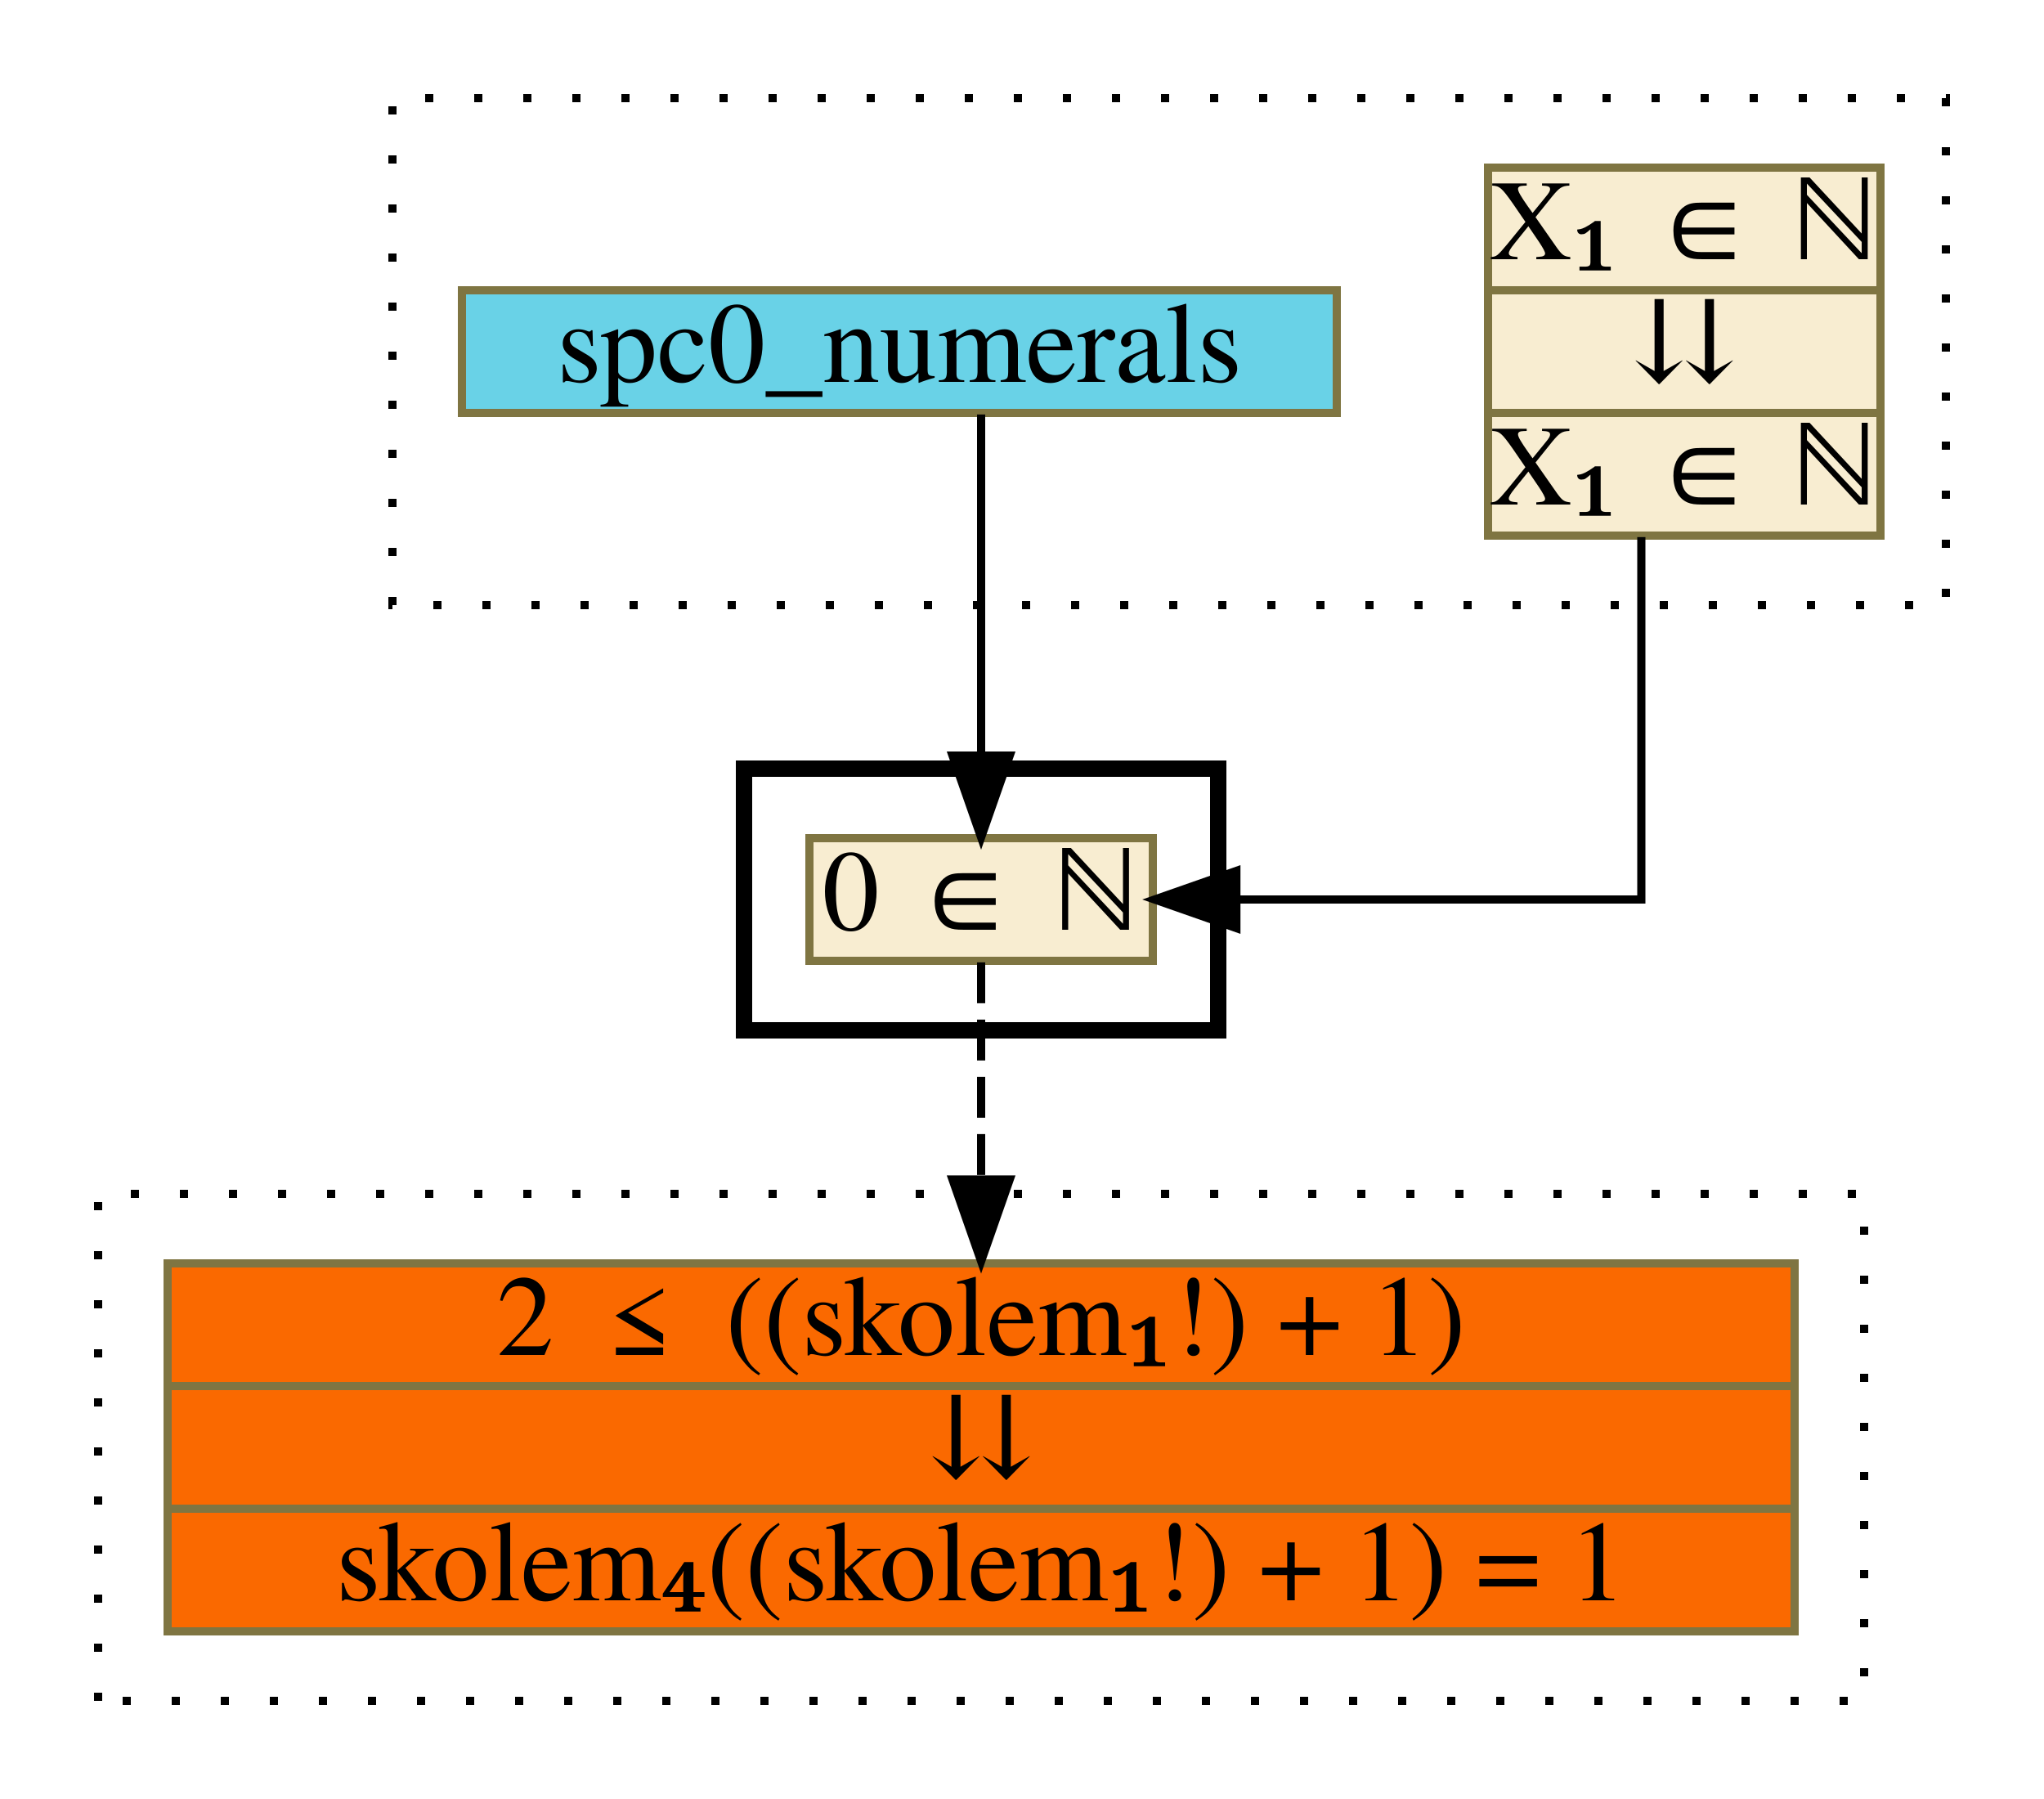
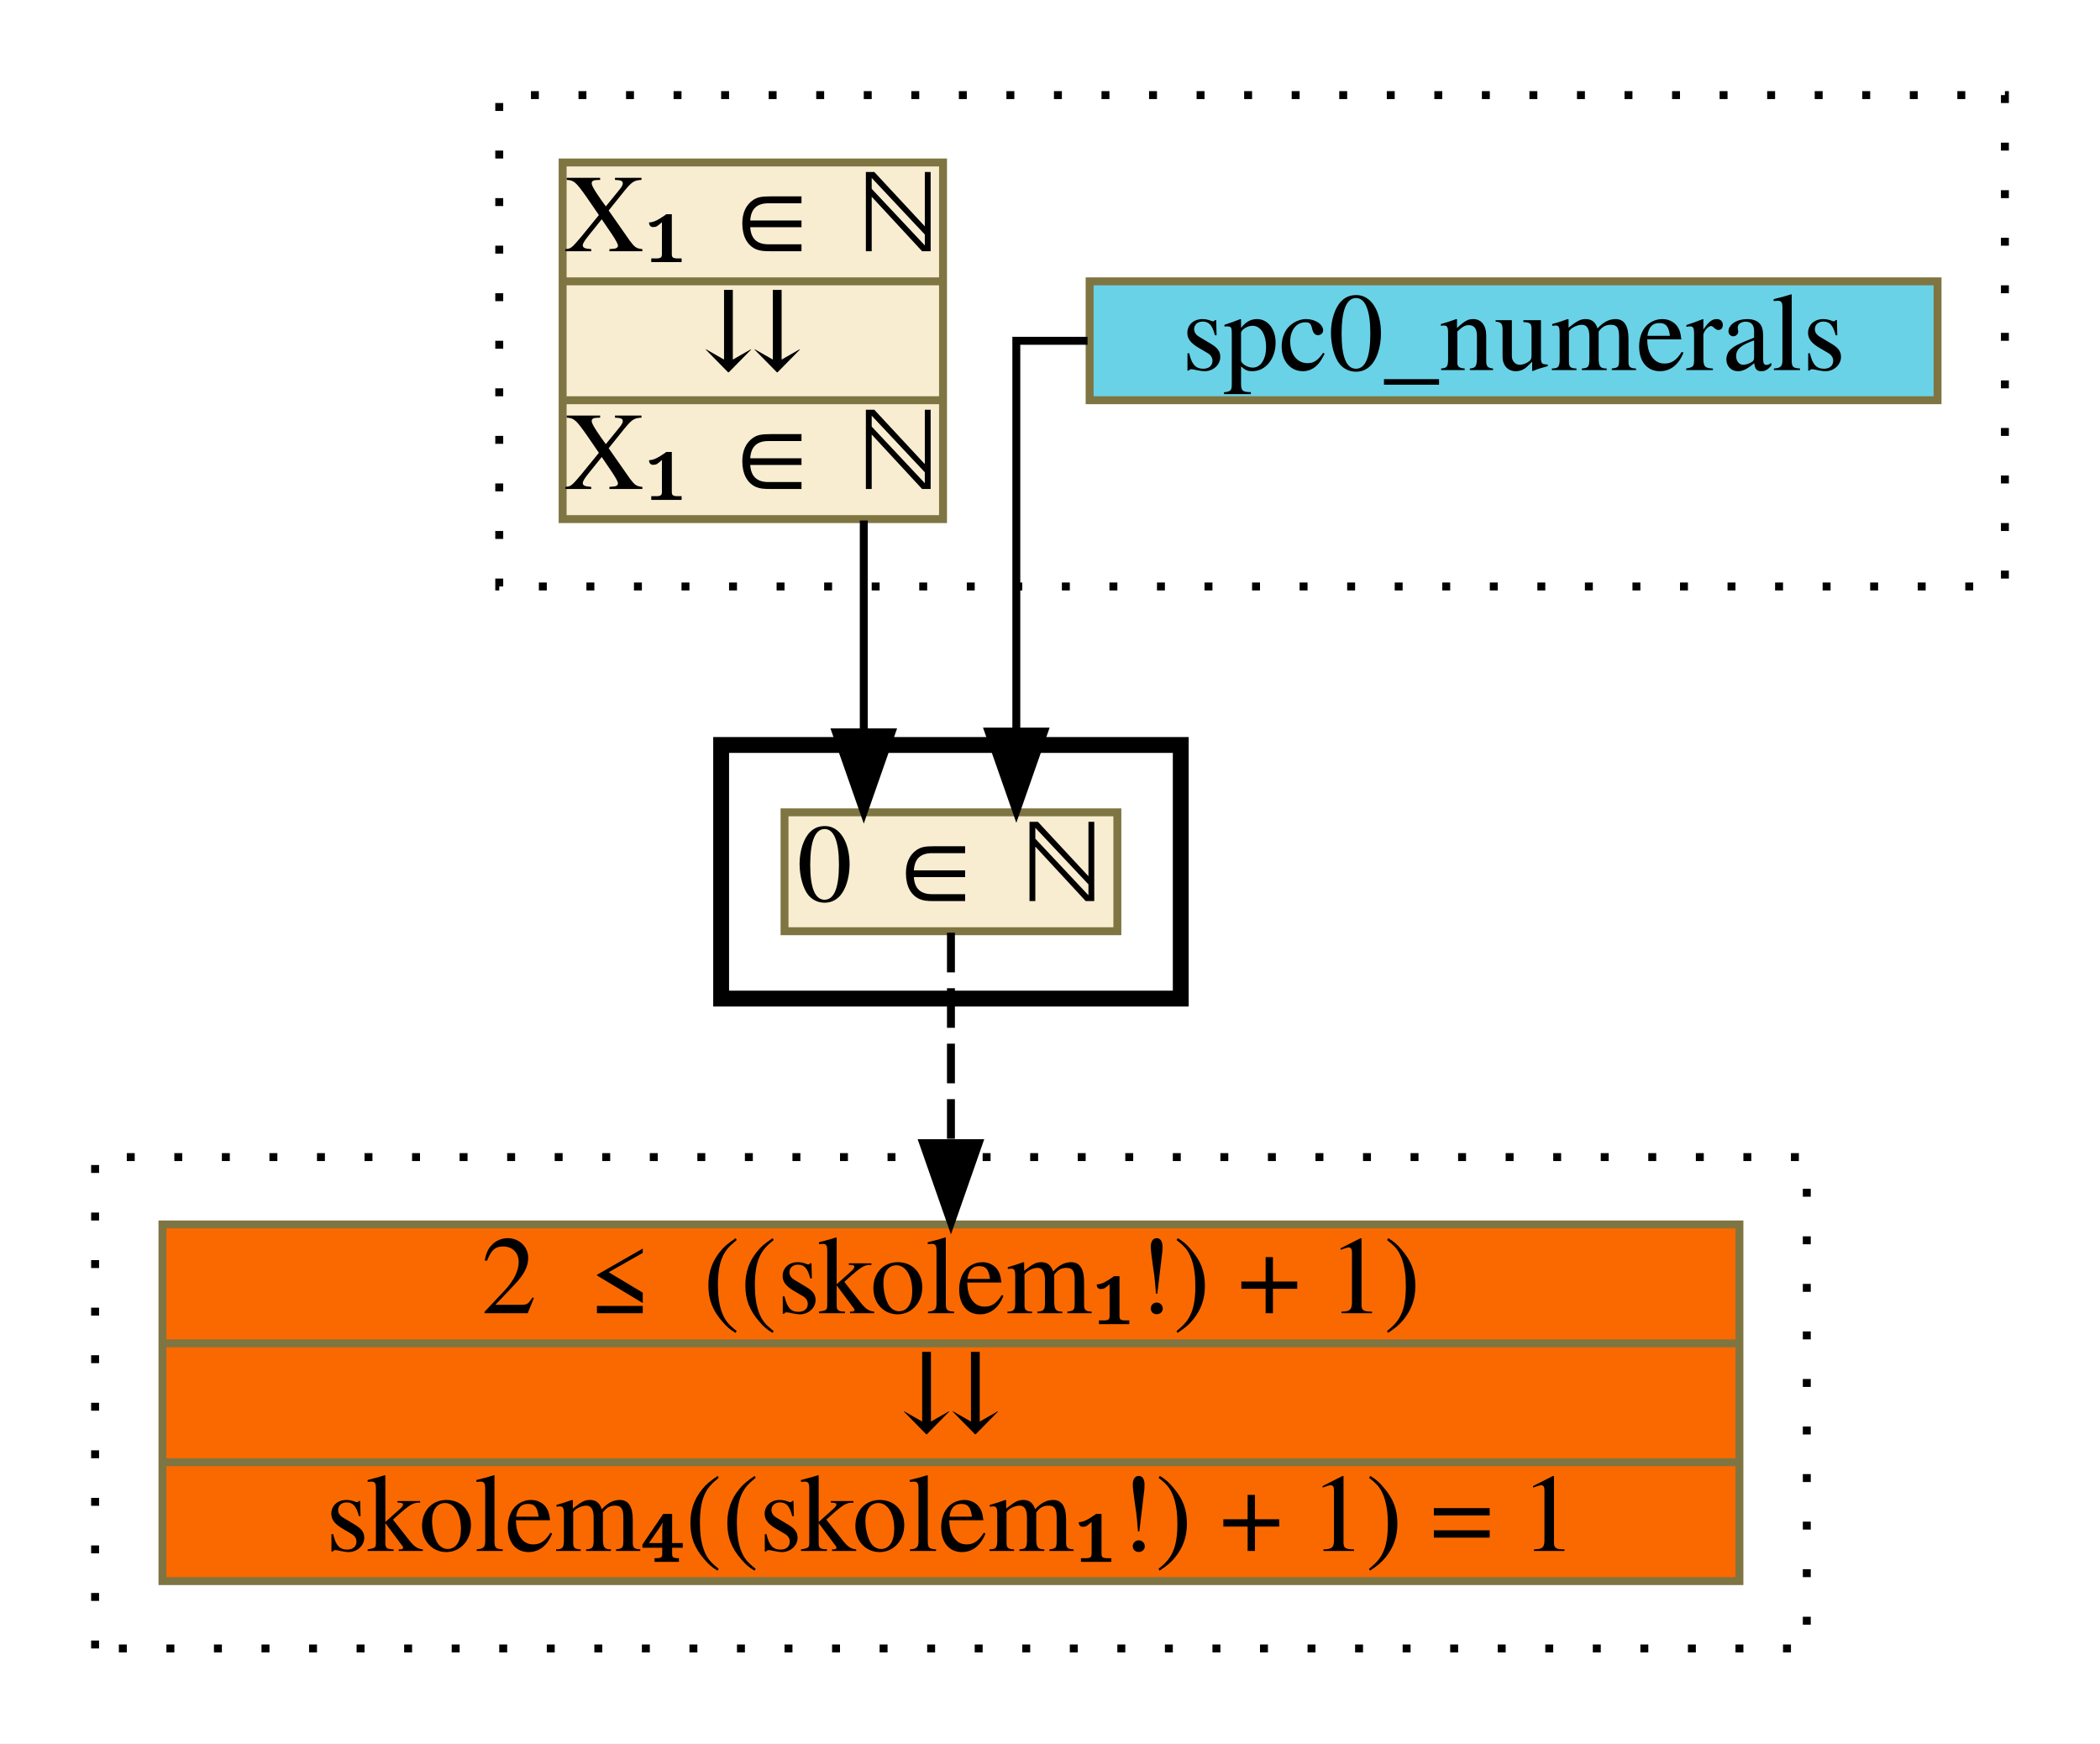
- <svg xmlns="http://www.w3.org/2000/svg" xmlns:xlink="http://www.w3.org/1999/xlink" width="250pt" height="220pt" viewBox="0.00 0.00 250.00 220.00">
+ <svg xmlns="http://www.w3.org/2000/svg" xmlns:xlink="http://www.w3.org/1999/xlink" width="265pt" height="220pt" viewBox="0.00 0.00 265.00 220.00">
  <g id="graph0" class="graph" transform="scale(1 1) rotate(0) translate(4 216)">
-     <polygon fill="white" stroke="transparent" points="-4,4 -4,-216 246,-216 246,4 -4,4" />
+     <polygon fill="white" stroke="transparent" points="-4,4 -4,-216 261,-216 261,4 -4,4" />
    <g id="clust1" class="cluster">
-       <polygon fill="none" stroke="black" stroke-dasharray="1,5" points="44,-142 44,-204 234,-204 234,-142 44,-142" />
+       <polygon fill="none" stroke="black" stroke-dasharray="1,5" points="59,-142 59,-204 249,-204 249,-142 59,-142" />
    </g>
    <g id="clust2" class="cluster">
      <polygon fill="none" stroke="black" stroke-width="2" points="87,-90 87,-122 145,-122 145,-90 87,-90" />
    </g>
    <g id="clust3" class="cluster">
      <polygon fill="none" stroke="black" stroke-dasharray="1,5" points="8,-8 8,-70 224,-70 224,-8 8,-8" />
    </g>
    <g id="node1" class="node">
      <g id="a_node1">
-         <a xlink:href="c_0_104.html" xlink:title="{X₁ ∈ ℕ|⇊|X₁ ∈ ℕ}" target="_parent">
-           <polygon fill="#f8edd1" stroke="#7f7542" points="178,-150.5 178,-195.5 226,-195.5 226,-150.5 178,-150.5" />
-           <text text-anchor="middle" x="202" y="-184.3" font-family="Times,serif" font-size="14.00">X₁ ∈ ℕ</text>
-           <polyline fill="none" stroke="#7f7542" points="178,-180.5 226,-180.5 " />
-           <text text-anchor="middle" x="202" y="-169.3" font-family="Times,serif" font-size="14.00">⇊</text>
-           <polyline fill="none" stroke="#7f7542" points="178,-165.5 226,-165.5 " />
-           <text text-anchor="middle" x="202" y="-154.3" font-family="Times,serif" font-size="14.00">X₁ ∈ ℕ</text>
+         <a xlink:href="http://grid01.ciirc.cvut.cz/~mptp/7.13.01_4.181.1147/html/numerals.html#SPC0" xlink:title="spc0_numerals" target="_blank">
+           <polygon fill="#69d2e7" stroke="#7f7542" points="133.5,-165.5 133.5,-180.5 240.5,-180.5 240.5,-165.5 133.5,-165.5" />
+           <text text-anchor="middle" x="187" y="-169.3" font-family="Times,serif" font-size="14.00">spc0_numerals</text>
        </a>
      </g>
    </g>
    <g id="node3" class="node">
      <g id="a_node3">
        <a xlink:href="c_0_100.html" xlink:title="{0 ∈ ℕ}" target="_parent">
          <polygon fill="#f8edd1" stroke="#7f7542" points="95,-98.5 95,-113.5 137,-113.5 137,-98.5 95,-98.5" />
          <text text-anchor="middle" x="116" y="-102.3" font-family="Times,serif" font-size="14.00">0 ∈ ℕ</text>
        </a>
      </g>
    </g>
    <g id="edge1" class="edge">
-       <path fill="none" stroke="black" d="M196.75,-150.32C196.75,-130.88 196.75,-106 196.75,-106 196.75,-106 147.22,-106 147.22,-106" />
-       <polygon fill="black" stroke="black" points="147.22,-102.5 137.22,-106 147.22,-109.5 147.22,-102.5" />
+       <path fill="none" stroke="black" d="M133.24,-173C127.81,-173 124.25,-173 124.25,-173 124.25,-173 124.25,-123.69 124.25,-123.69" />
+       <polygon fill="black" stroke="black" points="127.75,-123.69 124.25,-113.69 120.75,-123.69 127.75,-123.69" />
    </g>
    <g id="node2" class="node">
      <g id="a_node2">
-         <a xlink:href="http://grid01.ciirc.cvut.cz/~mptp/7.13.01_4.181.1147/html/numerals.html#SPC0" xlink:title="spc0_numerals" target="_blank">
-           <polygon fill="#69d2e7" stroke="#7f7542" points="52.5,-165.5 52.5,-180.5 159.5,-180.5 159.5,-165.5 52.5,-165.5" />
-           <text text-anchor="middle" x="106" y="-169.3" font-family="Times,serif" font-size="14.00">spc0_numerals</text>
+         <a xlink:href="c_0_104.html" xlink:title="{X₁ ∈ ℕ|⇊|X₁ ∈ ℕ}" target="_parent">
+           <polygon fill="#f8edd1" stroke="#7f7542" points="67,-150.5 67,-195.5 115,-195.5 115,-150.5 67,-150.5" />
+           <text text-anchor="middle" x="91" y="-184.3" font-family="Times,serif" font-size="14.00">X₁ ∈ ℕ</text>
+           <polyline fill="none" stroke="#7f7542" points="67,-180.5 115,-180.5 " />
+           <text text-anchor="middle" x="91" y="-169.3" font-family="Times,serif" font-size="14.00">⇊</text>
+           <polyline fill="none" stroke="#7f7542" points="67,-165.5 115,-165.5 " />
+           <text text-anchor="middle" x="91" y="-154.3" font-family="Times,serif" font-size="14.00">X₁ ∈ ℕ</text>
        </a>
      </g>
    </g>
    <g id="edge2" class="edge">
-       <path fill="none" stroke="black" d="M116,-165.31C116,-165.31 116,-123.6 116,-123.6" />
-       <polygon fill="black" stroke="black" points="119.5,-123.6 116,-113.6 112.5,-123.6 119.5,-123.6" />
+       <path fill="none" stroke="black" d="M105,-150.32C105,-150.32 105,-123.59 105,-123.59" />
+       <polygon fill="black" stroke="black" points="108.5,-123.59 105,-113.59 101.5,-123.59 108.5,-123.59" />
    </g>
    <g id="node4" class="node">
      <g id="a_node4">
        <a xlink:href="c_0_122.html" xlink:title="{2 ≤ ((skolem₁!) + 1)|⇊|skolem₄((skolem₁!) + 1) = 1}" target="_parent">
          <polygon fill="#fa6900" stroke="#7f7542" points="16.5,-16.5 16.5,-61.5 215.5,-61.5 215.5,-16.5 16.5,-16.5" />
          <text text-anchor="middle" x="116" y="-50.3" font-family="Times,serif" font-size="14.00">2 ≤ ((skolem₁!) + 1)</text>
          <polyline fill="none" stroke="#7f7542" points="16.5,-46.5 215.5,-46.5 " />
          <text text-anchor="middle" x="116" y="-35.3" font-family="Times,serif" font-size="14.00">⇊</text>
          <polyline fill="none" stroke="#7f7542" points="16.5,-31.5 215.5,-31.5 " />
          <text text-anchor="middle" x="116" y="-20.3" font-family="Times,serif" font-size="14.00">skolem₄((skolem₁!) + 1) = 1</text>
        </a>
      </g>
    </g>
    <g id="edge3" class="edge">
      <path fill="none" stroke="black" stroke-dasharray="5,2" d="M116,-98.31C116,-98.31 116,-71.76 116,-71.76" />
      <polygon fill="black" stroke="black" points="119.5,-71.76 116,-61.76 112.5,-71.76 119.5,-71.76" />
    </g>
  </g>
</svg>
